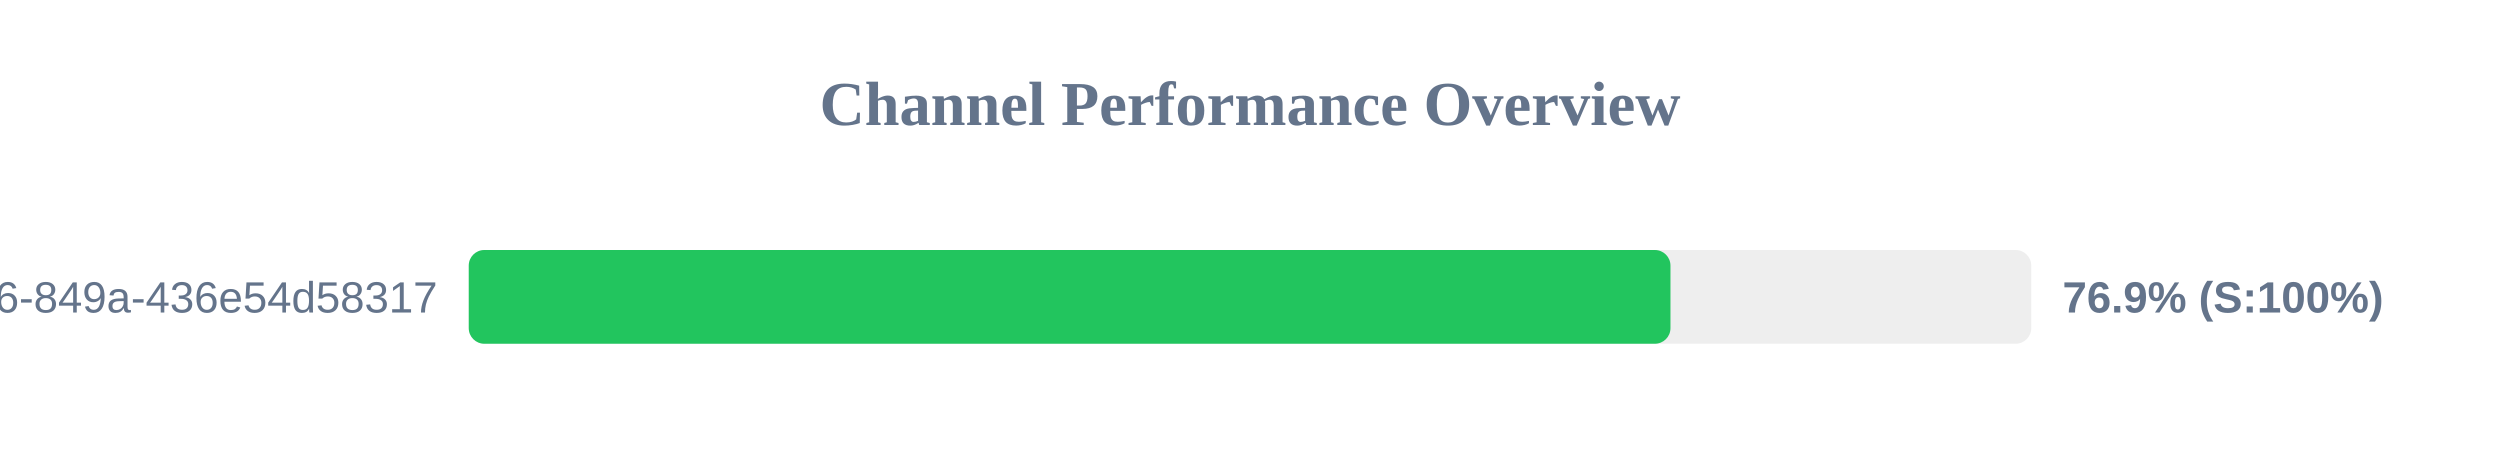
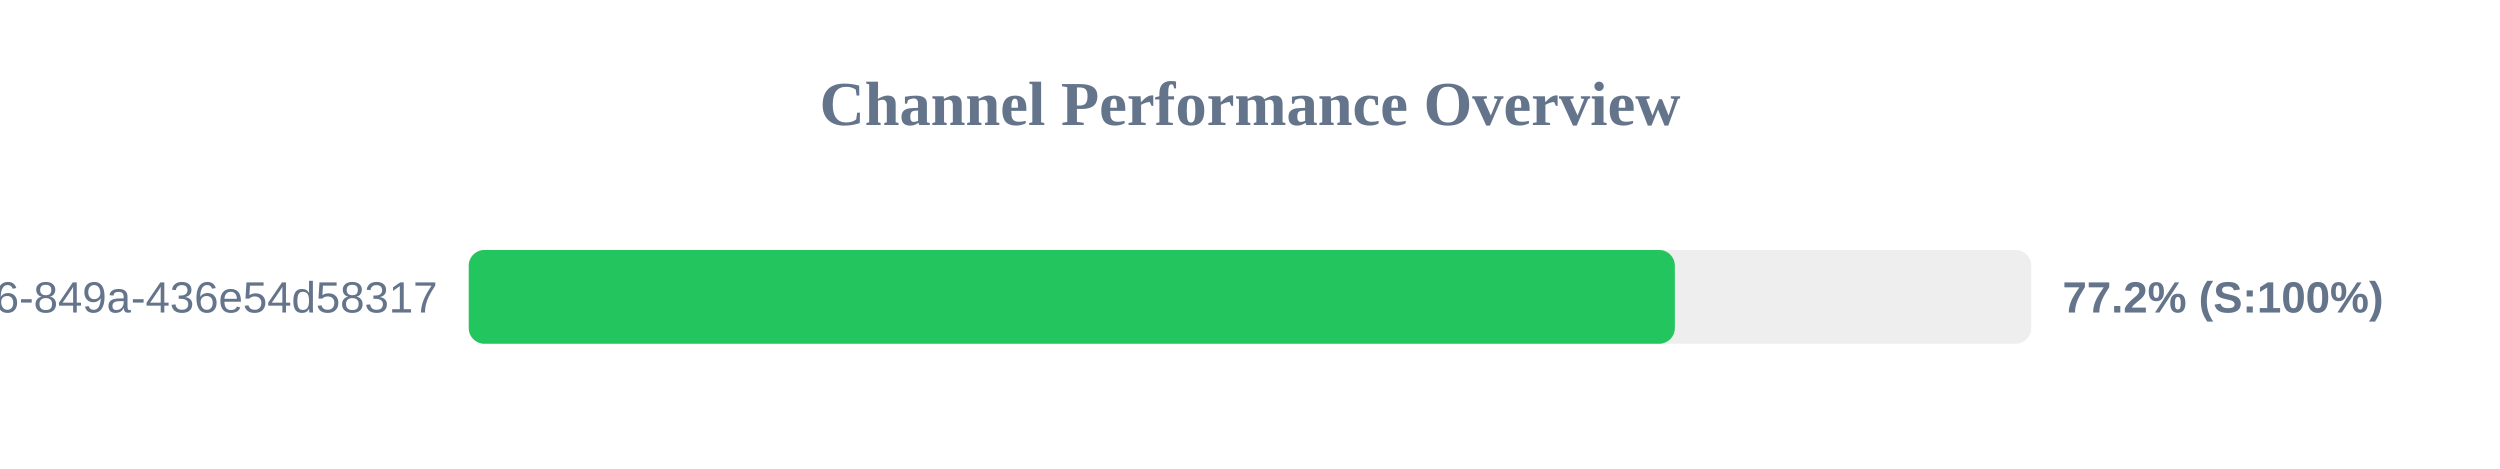
<svg xmlns="http://www.w3.org/2000/svg" width="800" height="150" version="1.1">
  <style>
        .row { font: 14px Arial; fill: #64748b; }
        .score { font: bold 14px Arial; fill: #64748b; }
    </style>
  <text x="400" y="40" text-anchor="middle" font-size="20px" font-weight="bold" fill="#64748b">Channel Performance Overview</text>
  <rect x="150" y="80" width="500" height="30" fill="#eee" rx="5" />
-   <rect x="150" y="80" width="384.55" height="30" fill="#22c55e" rx="5" />
+   <rect x="150" y="80" width="385.95" height="30" fill="#22c55e" rx="5" />
  <text x="140" y="100" text-anchor="end" class="row">?uuid=29fbd51f-03c8-4d76-849a-436e54d58317</text>
-   <text x="660" y="100" text-anchor="start" class="score">76.9% (S:100%)</text>
+   <text x="660" y="100" text-anchor="start" class="score">77.2% (S:100%)</text>
</svg>
